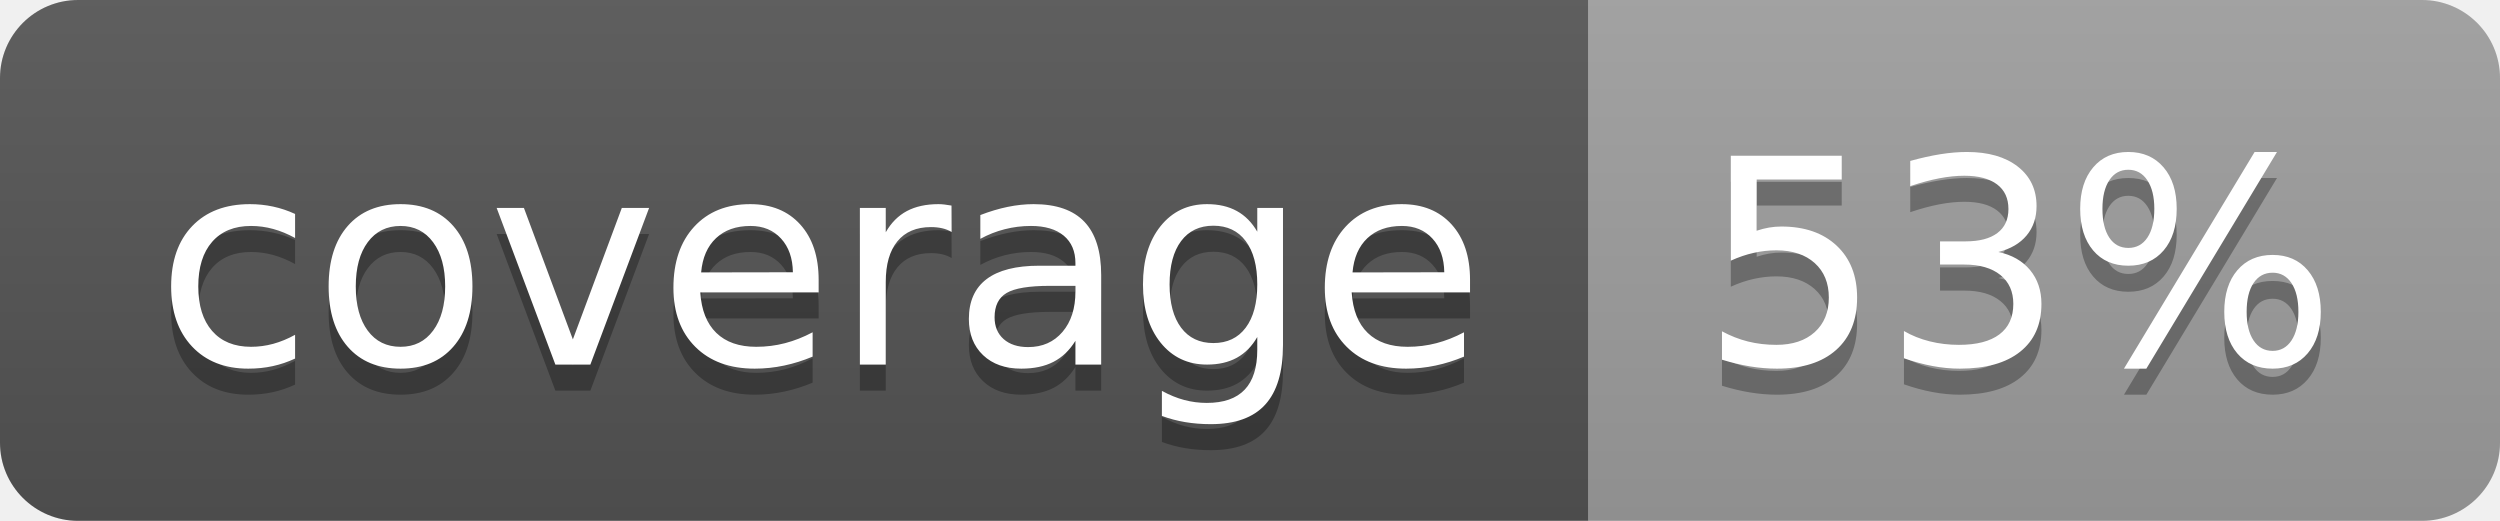
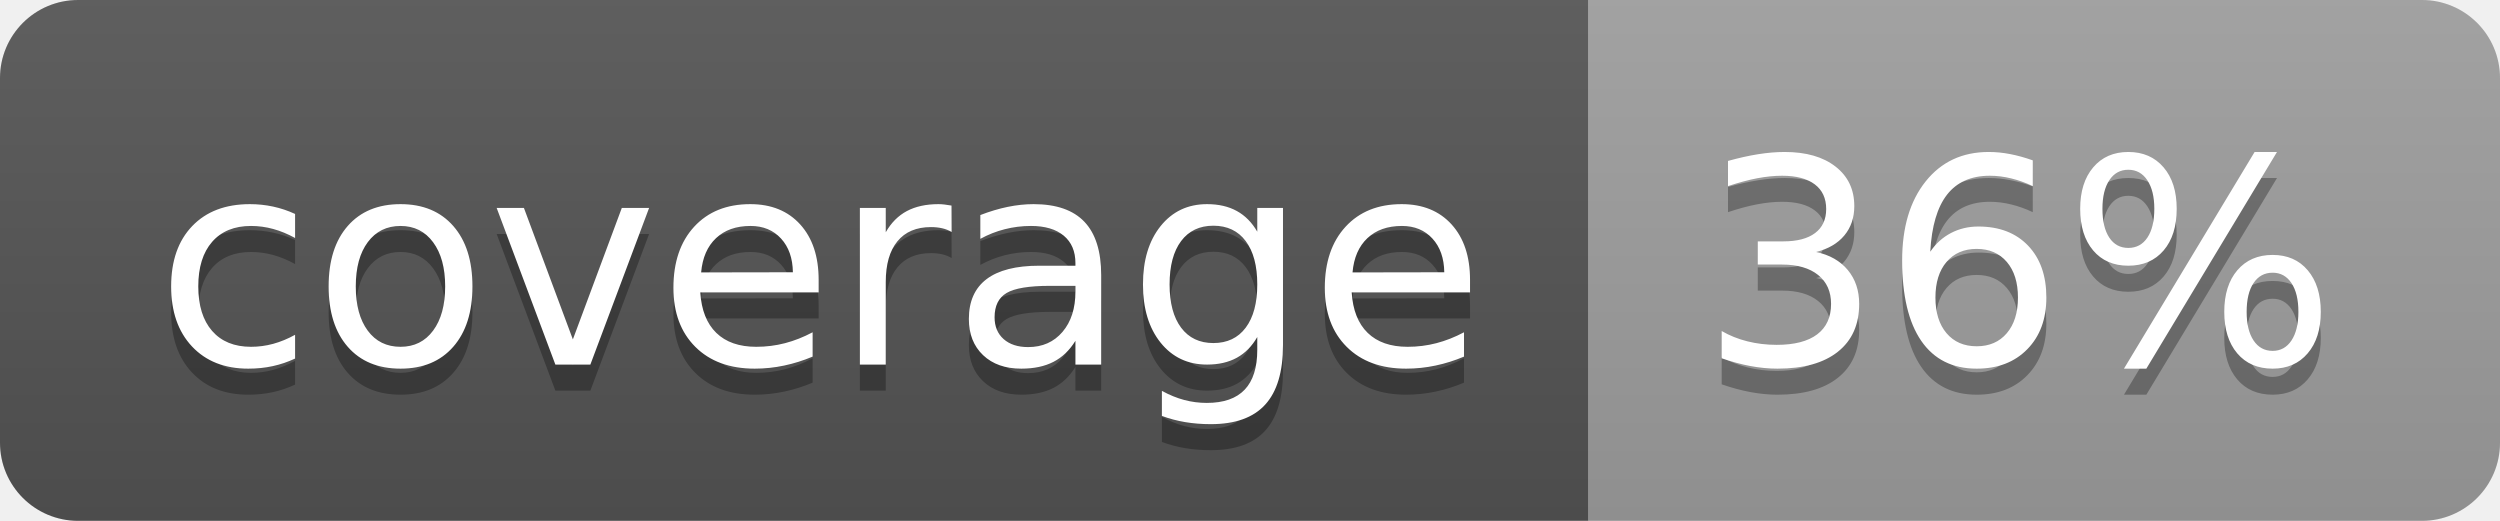
<svg xmlns="http://www.w3.org/2000/svg" width="96" height="20">
  <linearGradient id="b" x2="0" y2="100%">
    <stop offset="0" stop-color="#bbb" stop-opacity=".1" />
    <stop offset="1" stop-opacity=".1" />
  </linearGradient>
  <clipPath id="a">
    <rect width="96" height="20" rx="3" fill="#fff" />
  </clipPath>
  <g clip-path="url(#a)">
    <path fill="#555" d="M0 0h61v20H0z" />
    <path fill="#9F9F9F" d="M61 0h35v20H61z" />
    <path fill="url(#b)" d="M0 0h96v20H0z" />
  </g>
  <g fill="#fff" text-anchor="middle" font-family="DejaVu Sans,Verdana,Geneva,sans-serif" font-size="110">
    <text x="315" y="150" fill="#010101" fill-opacity=".3" transform="scale(.1)" textLength="510">coverage</text>
    <text x="315" y="140" transform="scale(.1)" textLength="510">coverage</text>
-     <text x="775" y="150" fill="#010101" fill-opacity=".3" transform="scale(.1)" textLength="250">53%</text>
-     <text x="775" y="140" transform="scale(.1)" textLength="250">53%</text>
+     <text x="775" y="150" fill="#010101" fill-opacity=".3" transform="scale(.1)" textLength="250">36%</text>
+     <text x="775" y="140" transform="scale(.1)" textLength="250">36%</text>
  </g>
</svg>
